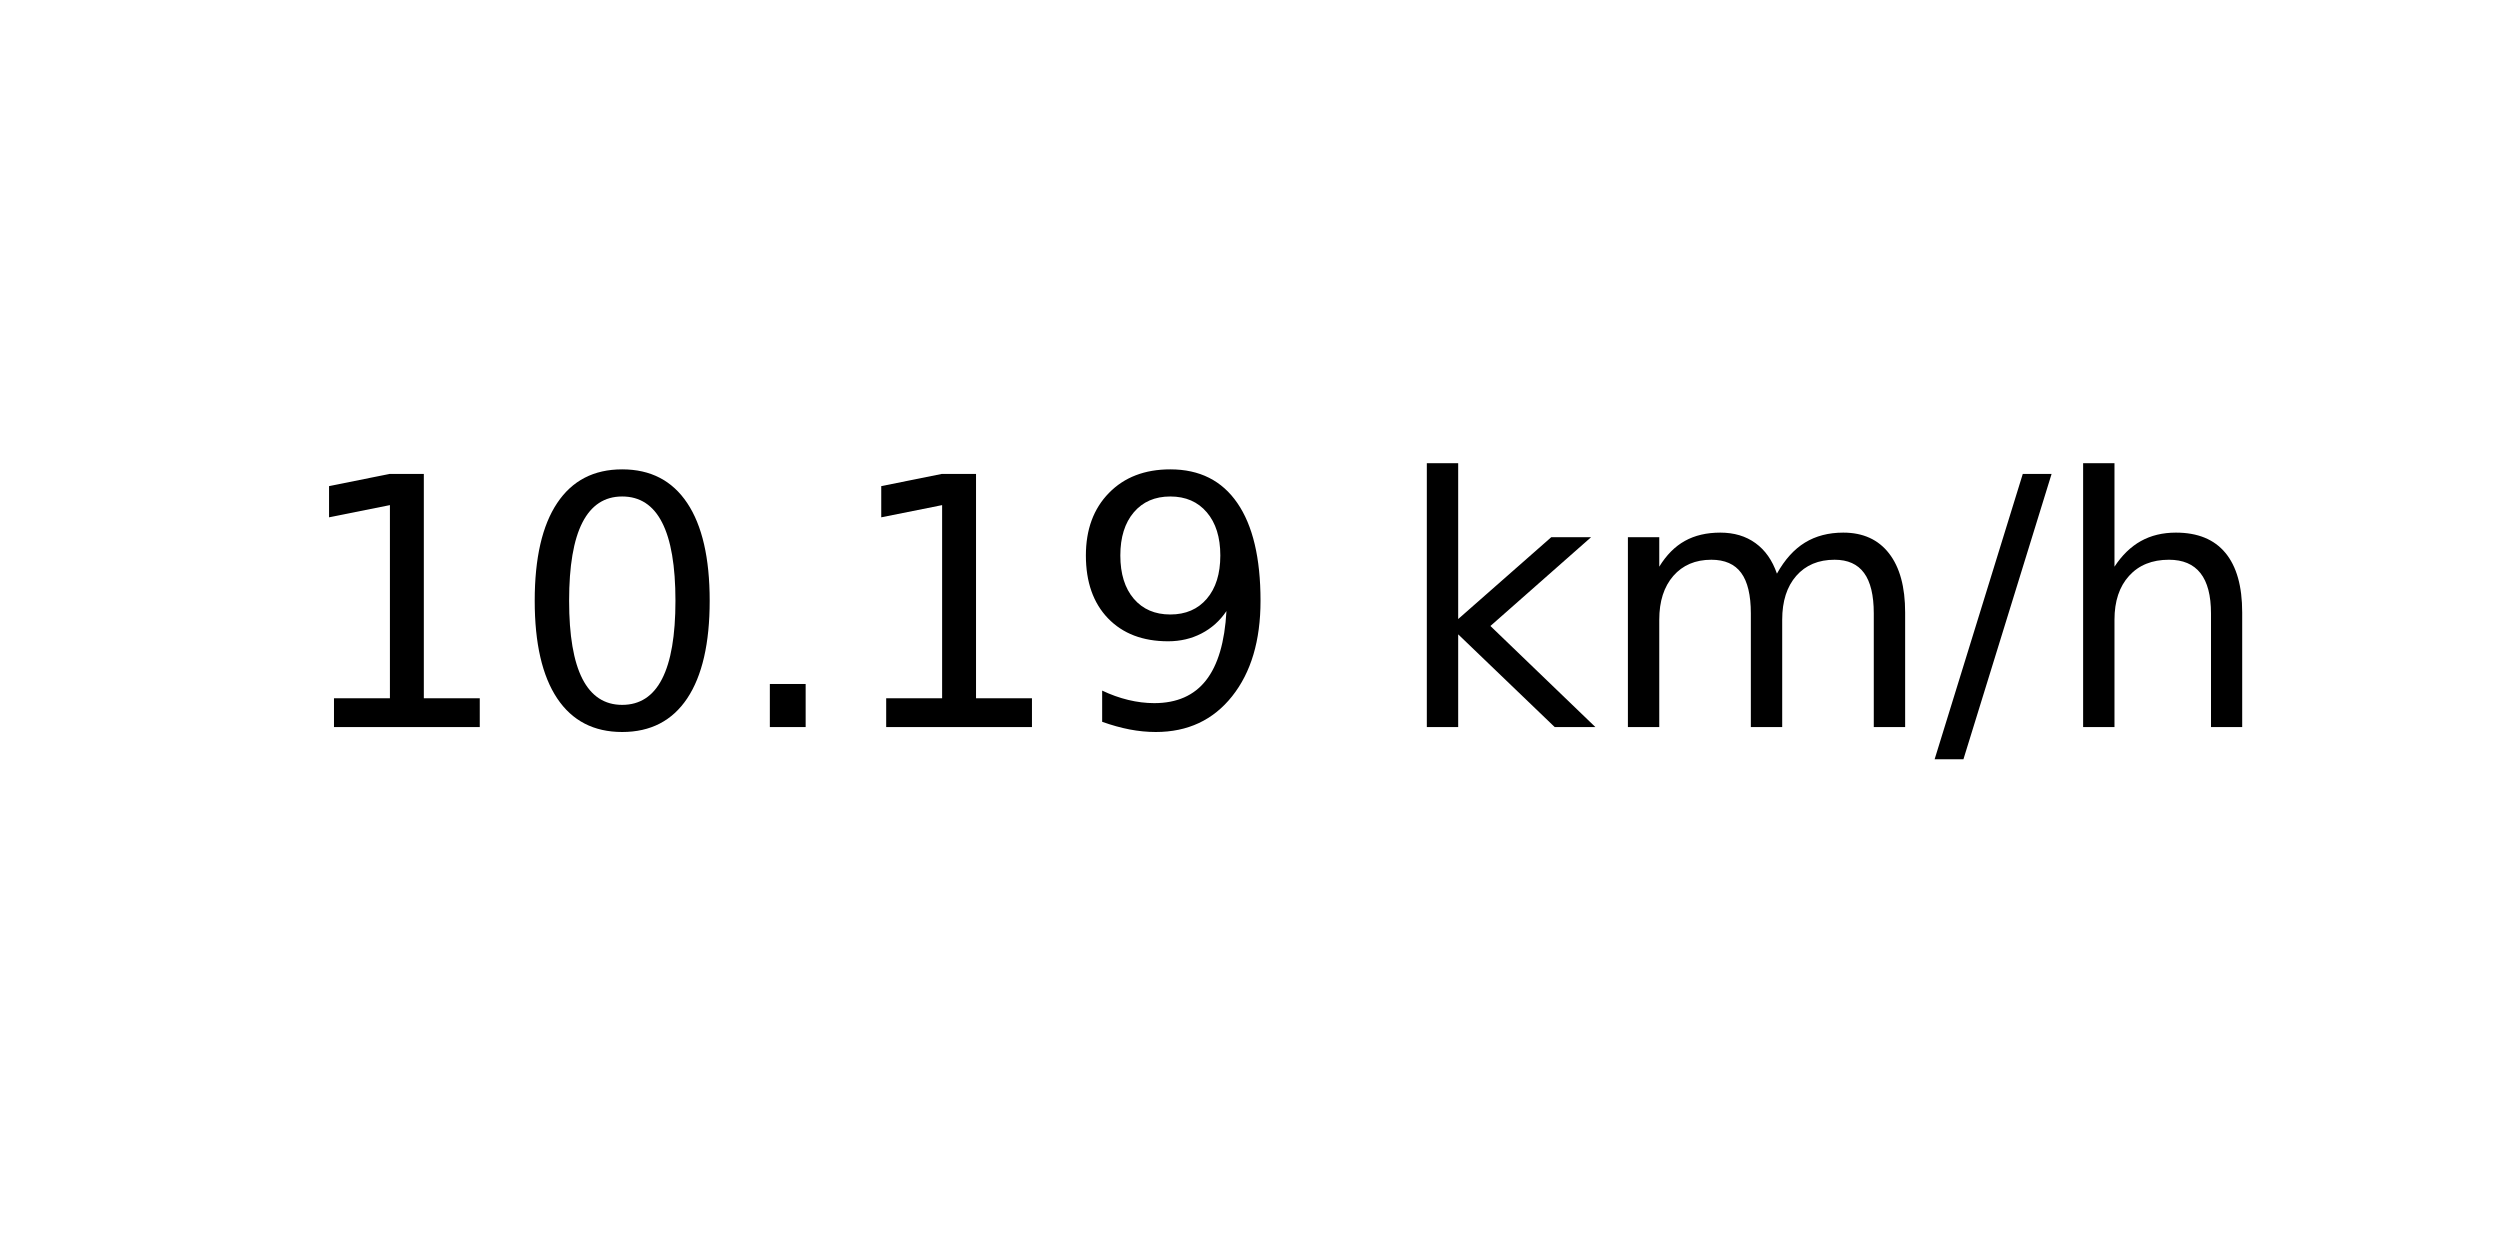
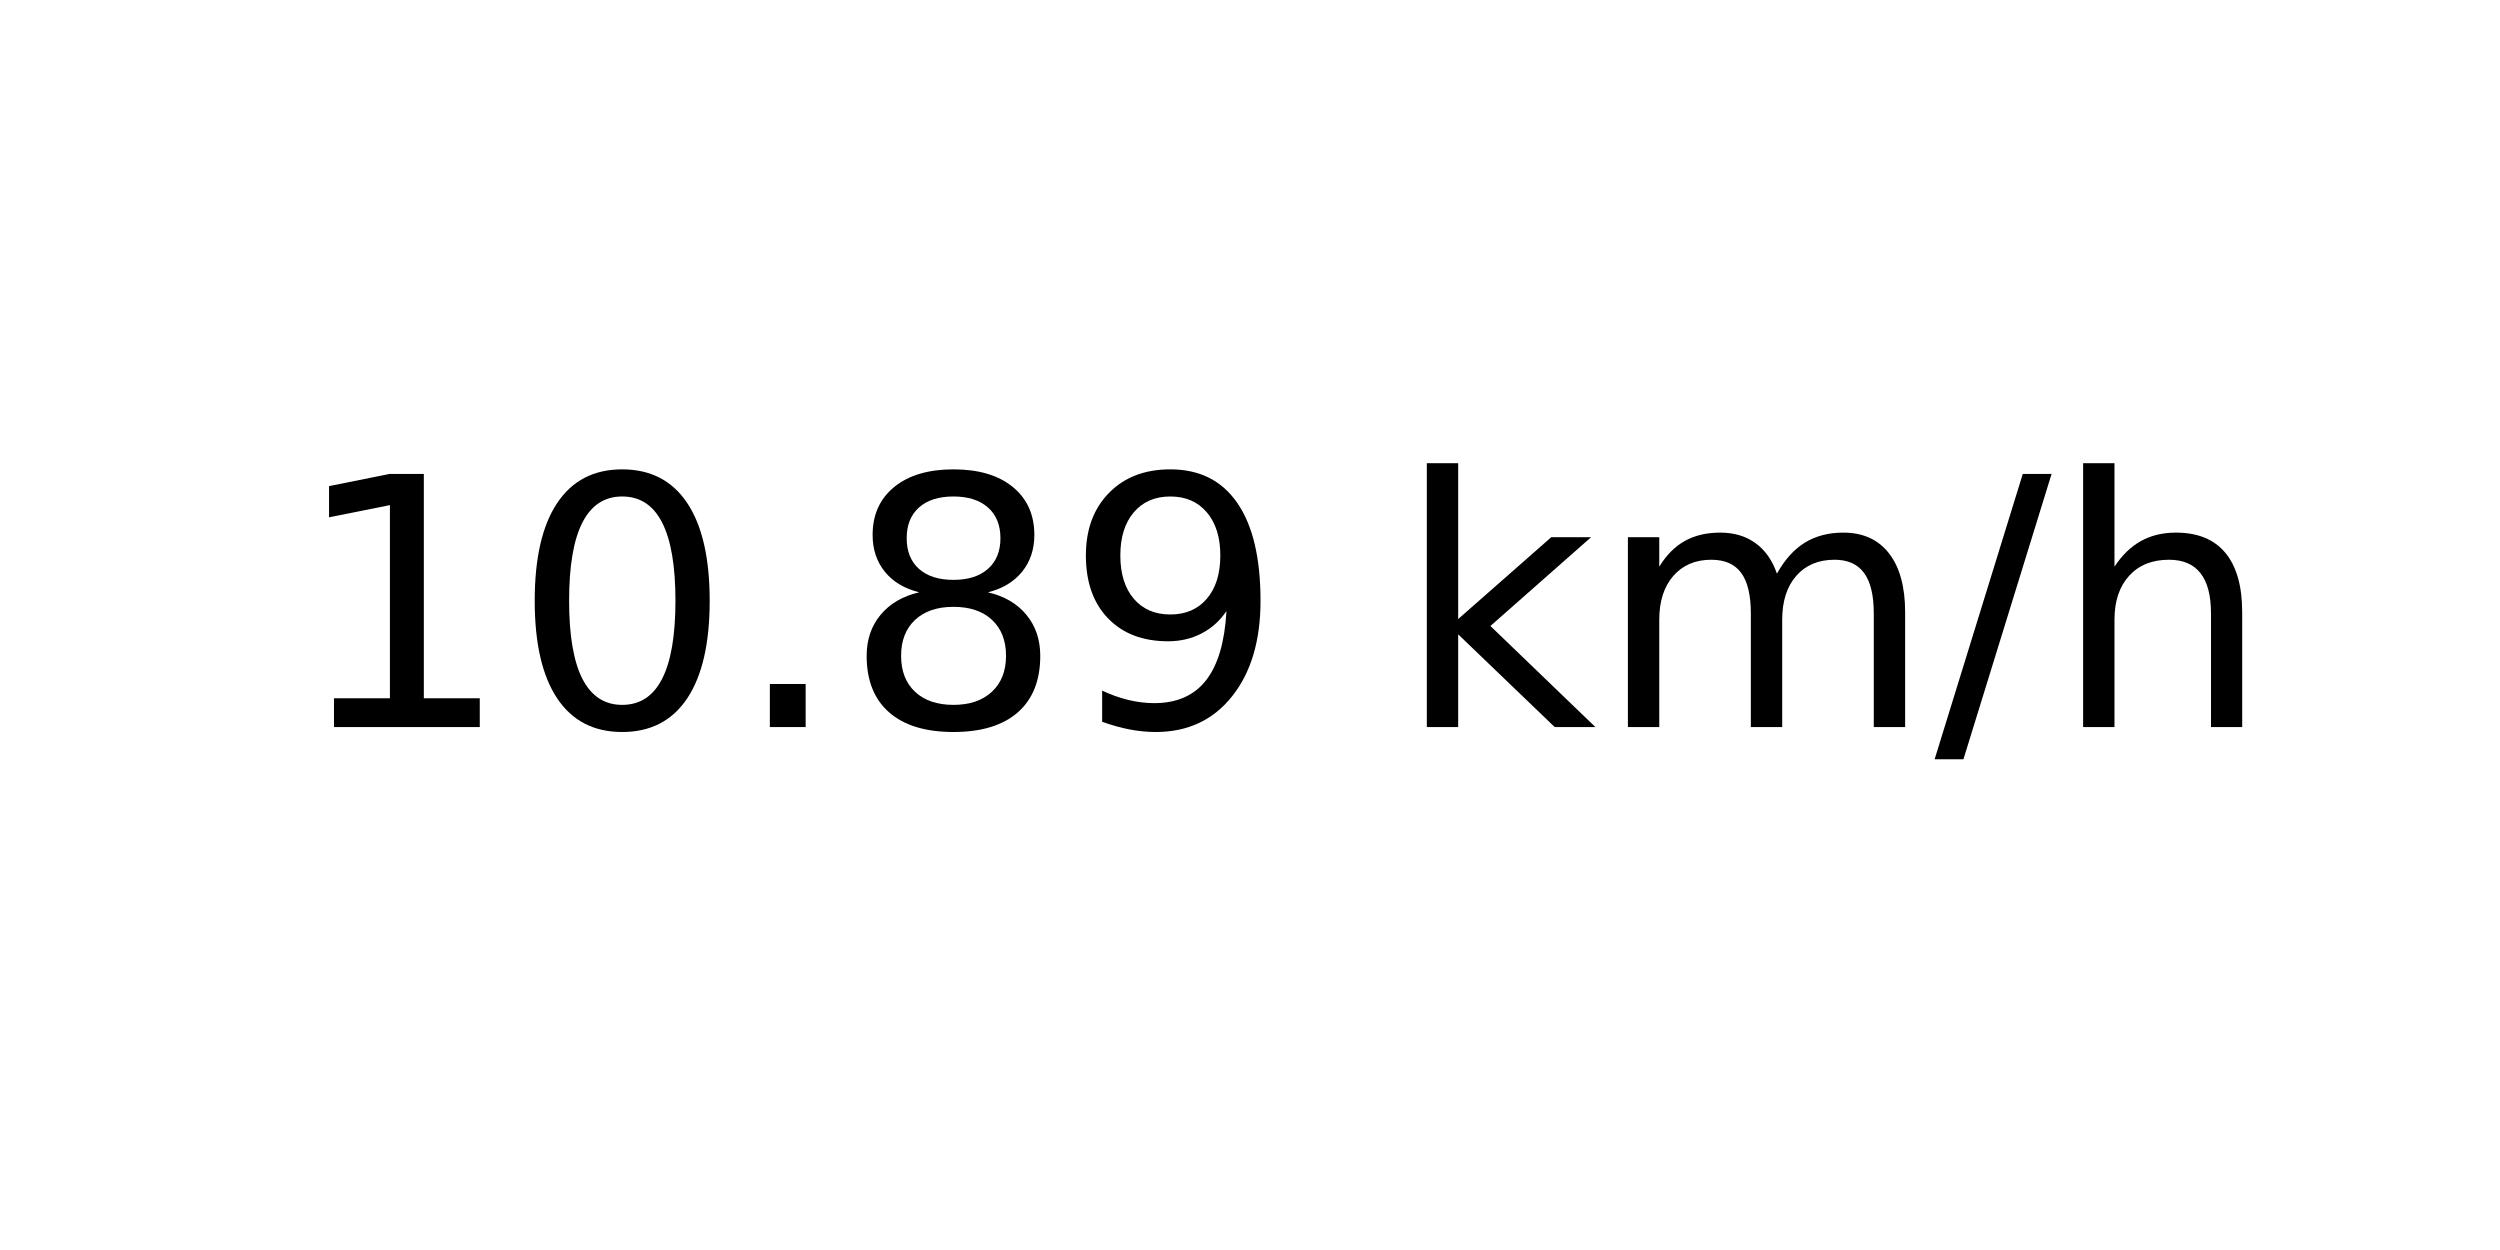
<svg xmlns="http://www.w3.org/2000/svg" xmlns:xlink="http://www.w3.org/1999/xlink" width="72pt" height="36pt" viewBox="0 0 72 36" version="1.1">
  <defs>
    <style type="text/css">*{stroke-linejoin: round; stroke-linecap: butt}</style>
  </defs>
  <g id="figure_1">
    <g id="axes_1">
      <g id="text_1">
        <g transform="translate(8.378125 20.93937) scale(0.1 -0.1)">
          <defs>
            <path id="DejaVuSans-31" d="M 794 531  L 1825 531  L 1825 4091  L 703 3866  L 703 4441  L 1819 4666  L 2450 4666  L 2450 531  L 3481 531  L 3481 0  L 794 0  L 794 531  z " transform="scale(0.015625)" />
            <path id="DejaVuSans-30" d="M 2034 4250  Q 1547 4250 1301 3770  Q 1056 3291 1056 2328  Q 1056 1369 1301 889  Q 1547 409 2034 409  Q 2525 409 2770 889  Q 3016 1369 3016 2328  Q 3016 3291 2770 3770  Q 2525 4250 2034 4250  z M 2034 4750  Q 2819 4750 3233 4129  Q 3647 3509 3647 2328  Q 3647 1150 3233 529  Q 2819 -91 2034 -91  Q 1250 -91 836 529  Q 422 1150 422 2328  Q 422 3509 836 4129  Q 1250 4750 2034 4750  z " transform="scale(0.015625)" />
            <path id="DejaVuSans-2e" d="M 684 794  L 1344 794  L 1344 0  L 684 0  L 684 794  z " transform="scale(0.015625)" />
+             <path id="DejaVuSans-38" d="M 2034 2216  Q 1584 2216 1326 1975  Q 1069 1734 1069 1313  Q 1069 891 1326 650  Q 1584 409 2034 409  Q 2484 409 2743 651  Q 3003 894 3003 1313  Q 3003 1734 2745 1975  Q 2488 2216 2034 2216  z M 1403 2484  Q 997 2584 770 2862  Q 544 3141 544 3541  Q 544 4100 942 4425  Q 1341 4750 2034 4750  Q 2731 4750 3128 4425  Q 3525 4100 3525 3541  Q 3525 3141 3298 2862  Q 3072 2584 2669 2484  Q 3125 2378 3379 2068  Q 3634 1759 3634 1313  Q 3634 634 3220 271  Q 2806 -91 2034 -91  Q 1263 -91 848 271  Q 434 634 434 1313  Q 434 1759 690 2068  Q 947 2378 1403 2484  z M 1172 3481  Q 1172 3119 1398 2916  Q 1625 2713 2034 2713  Q 2441 2713 2670 2916  Q 2900 3119 2900 3481  Q 2900 3844 2670 4047  Q 2441 4250 2034 4250  Q 1625 4250 1398 4047  Q 1172 3844 1172 3481  z " transform="scale(0.015625)" />
            <path id="DejaVuSans-39" d="M 703 97  L 703 672  Q 941 559 1184 500  Q 1428 441 1663 441  Q 2288 441 2617 861  Q 2947 1281 2994 2138  Q 2813 1869 2534 1725  Q 2256 1581 1919 1581  Q 1219 1581 811 2004  Q 403 2428 403 3163  Q 403 3881 828 4315  Q 1253 4750 1959 4750  Q 2769 4750 3195 4129  Q 3622 3509 3622 2328  Q 3622 1225 3098 567  Q 2575 -91 1691 -91  Q 1453 -91 1209 -44  Q 966 3 703 97  z M 1959 2075  Q 2384 2075 2632 2365  Q 2881 2656 2881 3163  Q 2881 3666 2632 3958  Q 2384 4250 1959 4250  Q 1534 4250 1286 3958  Q 1038 3666 1038 3163  Q 1038 2656 1286 2365  Q 1534 2075 1959 2075  z " transform="scale(0.015625)" />
            <path id="DejaVuSans-20" transform="scale(0.015625)" />
            <path id="DejaVuSans-6b" d="M 581 4863  L 1159 4863  L 1159 1991  L 2875 3500  L 3609 3500  L 1753 1863  L 3688 0  L 2938 0  L 1159 1709  L 1159 0  L 581 0  L 581 4863  z " transform="scale(0.015625)" />
            <path id="DejaVuSans-6d" d="M 3328 2828  Q 3544 3216 3844 3400  Q 4144 3584 4550 3584  Q 5097 3584 5394 3201  Q 5691 2819 5691 2113  L 5691 0  L 5113 0  L 5113 2094  Q 5113 2597 4934 2840  Q 4756 3084 4391 3084  Q 3944 3084 3684 2787  Q 3425 2491 3425 1978  L 3425 0  L 2847 0  L 2847 2094  Q 2847 2600 2669 2842  Q 2491 3084 2119 3084  Q 1678 3084 1418 2786  Q 1159 2488 1159 1978  L 1159 0  L 581 0  L 581 3500  L 1159 3500  L 1159 2956  Q 1356 3278 1631 3431  Q 1906 3584 2284 3584  Q 2666 3584 2933 3390  Q 3200 3197 3328 2828  z " transform="scale(0.015625)" />
            <path id="DejaVuSans-2f" d="M 1625 4666  L 2156 4666  L 531 -594  L 0 -594  L 1625 4666  z " transform="scale(0.015625)" />
            <path id="DejaVuSans-68" d="M 3513 2113  L 3513 0  L 2938 0  L 2938 2094  Q 2938 2591 2744 2837  Q 2550 3084 2163 3084  Q 1697 3084 1428 2787  Q 1159 2491 1159 1978  L 1159 0  L 581 0  L 581 4863  L 1159 4863  L 1159 2956  Q 1366 3272 1645 3428  Q 1925 3584 2291 3584  Q 2894 3584 3203 3211  Q 3513 2838 3513 2113  z " transform="scale(0.015625)" />
          </defs>
          <use xlink:href="#DejaVuSans-31" />
          <use xlink:href="#DejaVuSans-30" x="63.623" />
          <use xlink:href="#DejaVuSans-2e" x="127.246" />
-           <use xlink:href="#DejaVuSans-31" x="159.033" />
+           <use xlink:href="#DejaVuSans-38" x="159.033" />
          <use xlink:href="#DejaVuSans-39" x="222.656" />
          <use xlink:href="#DejaVuSans-20" x="286.279" />
          <use xlink:href="#DejaVuSans-6b" x="318.066" />
          <use xlink:href="#DejaVuSans-6d" x="375.977" />
          <use xlink:href="#DejaVuSans-2f" x="473.389" />
          <use xlink:href="#DejaVuSans-68" x="507.08" />
        </g>
      </g>
    </g>
  </g>
</svg>
